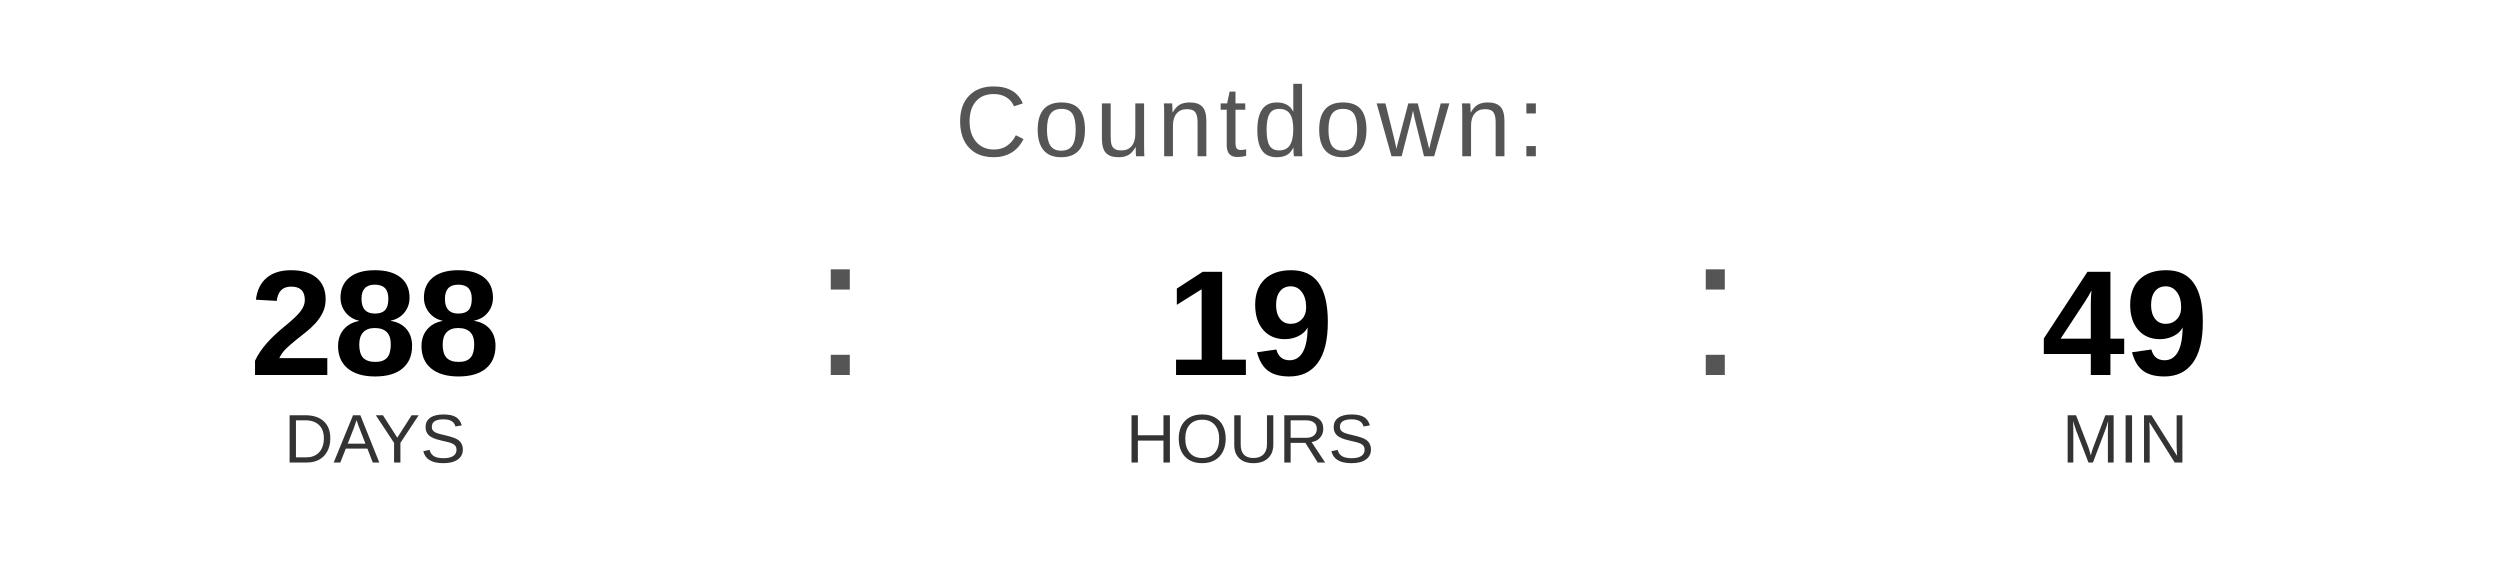
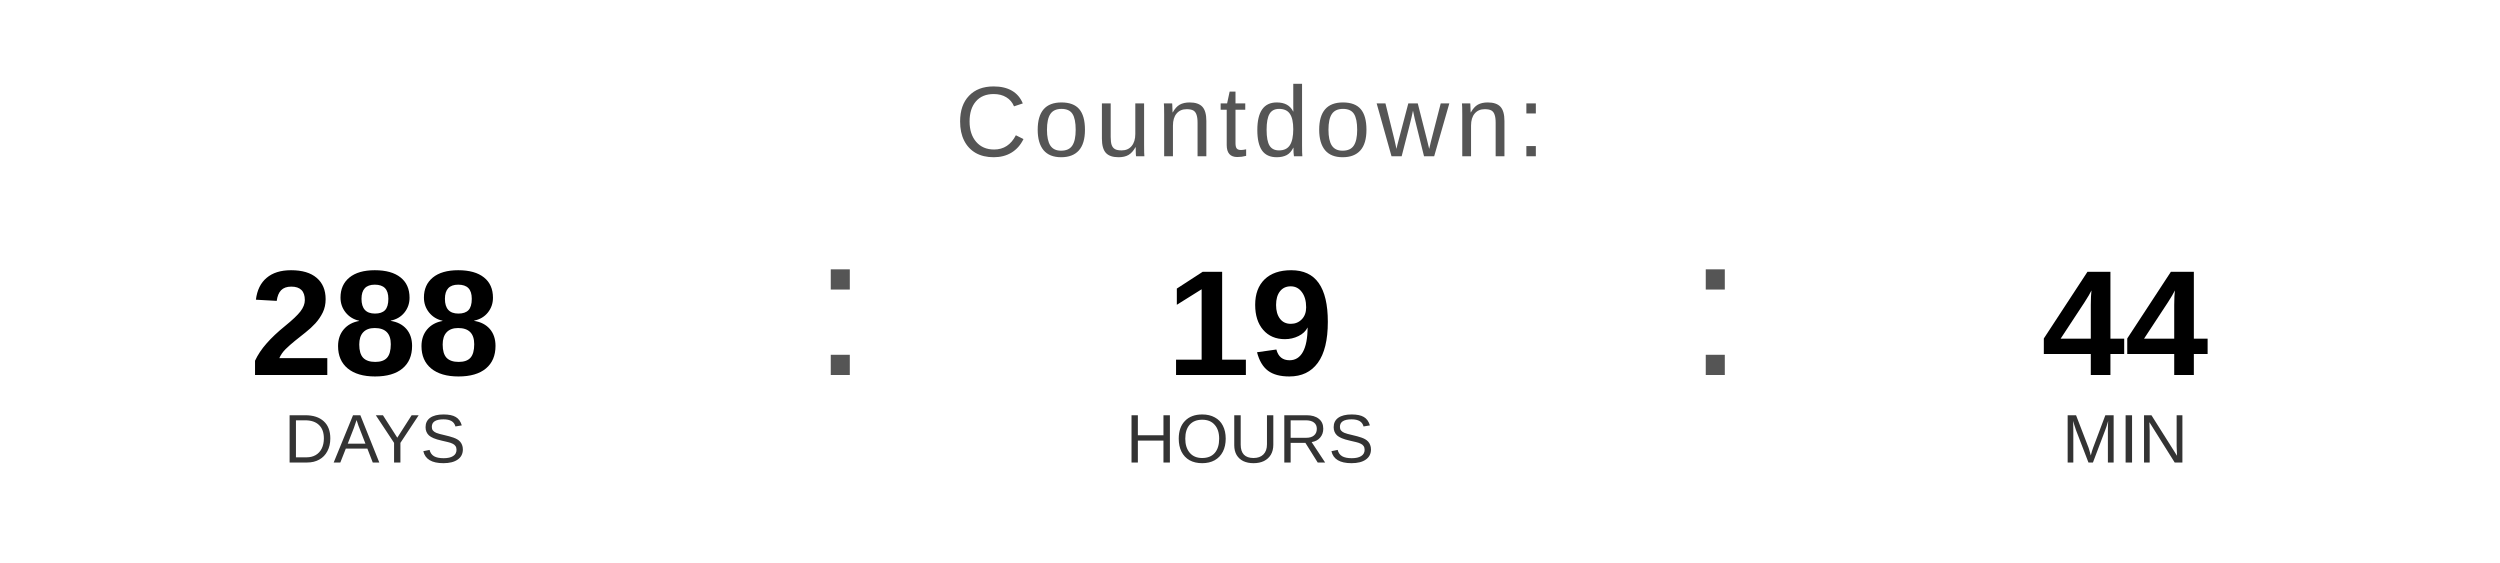
<svg xmlns="http://www.w3.org/2000/svg" width="400" height="90" viewBox="0 0 400 90">
  <text x="200" y="25" font-family="Arial, Helvetica, sans-serif" font-size="16" fill="#555555" text-anchor="middle" letter-spacing="1">
    Countdown:
  </text>
  <text x="60" y="60" font-family="Arial, Helvetica, sans-serif" font-size="24" font-weight="bold" fill="#000000" text-anchor="middle">288</text>
  <text x="60" y="74" font-family="Arial, Helvetica, sans-serif" font-size="11" fill="#333333" text-anchor="middle">DAYS</text>
  <text x="130" y="60" font-family="Arial, sans-serif" font-size="32" fill="#555555">:</text>
  <text x="200" y="60" font-family="Arial, Helvetica, sans-serif" font-size="24" font-weight="bold" fill="#000000" text-anchor="middle">19</text>
  <text x="200" y="74" font-family="Arial, Helvetica, sans-serif" font-size="11" fill="#333333" text-anchor="middle">HOURS</text>
  <text x="270" y="60" font-family="Arial, sans-serif" font-size="32" fill="#555555">:</text>
-   <text x="340" y="60" font-family="Arial, Helvetica, sans-serif" font-size="24" font-weight="bold" fill="#000000" text-anchor="middle">49</text>
+   <text x="340" y="60" font-family="Arial, Helvetica, sans-serif" font-size="24" font-weight="bold" fill="#000000" text-anchor="middle">44</text>
  <text x="340" y="74" font-family="Arial, Helvetica, sans-serif" font-size="11" fill="#333333" text-anchor="middle">MIN</text>
</svg>
